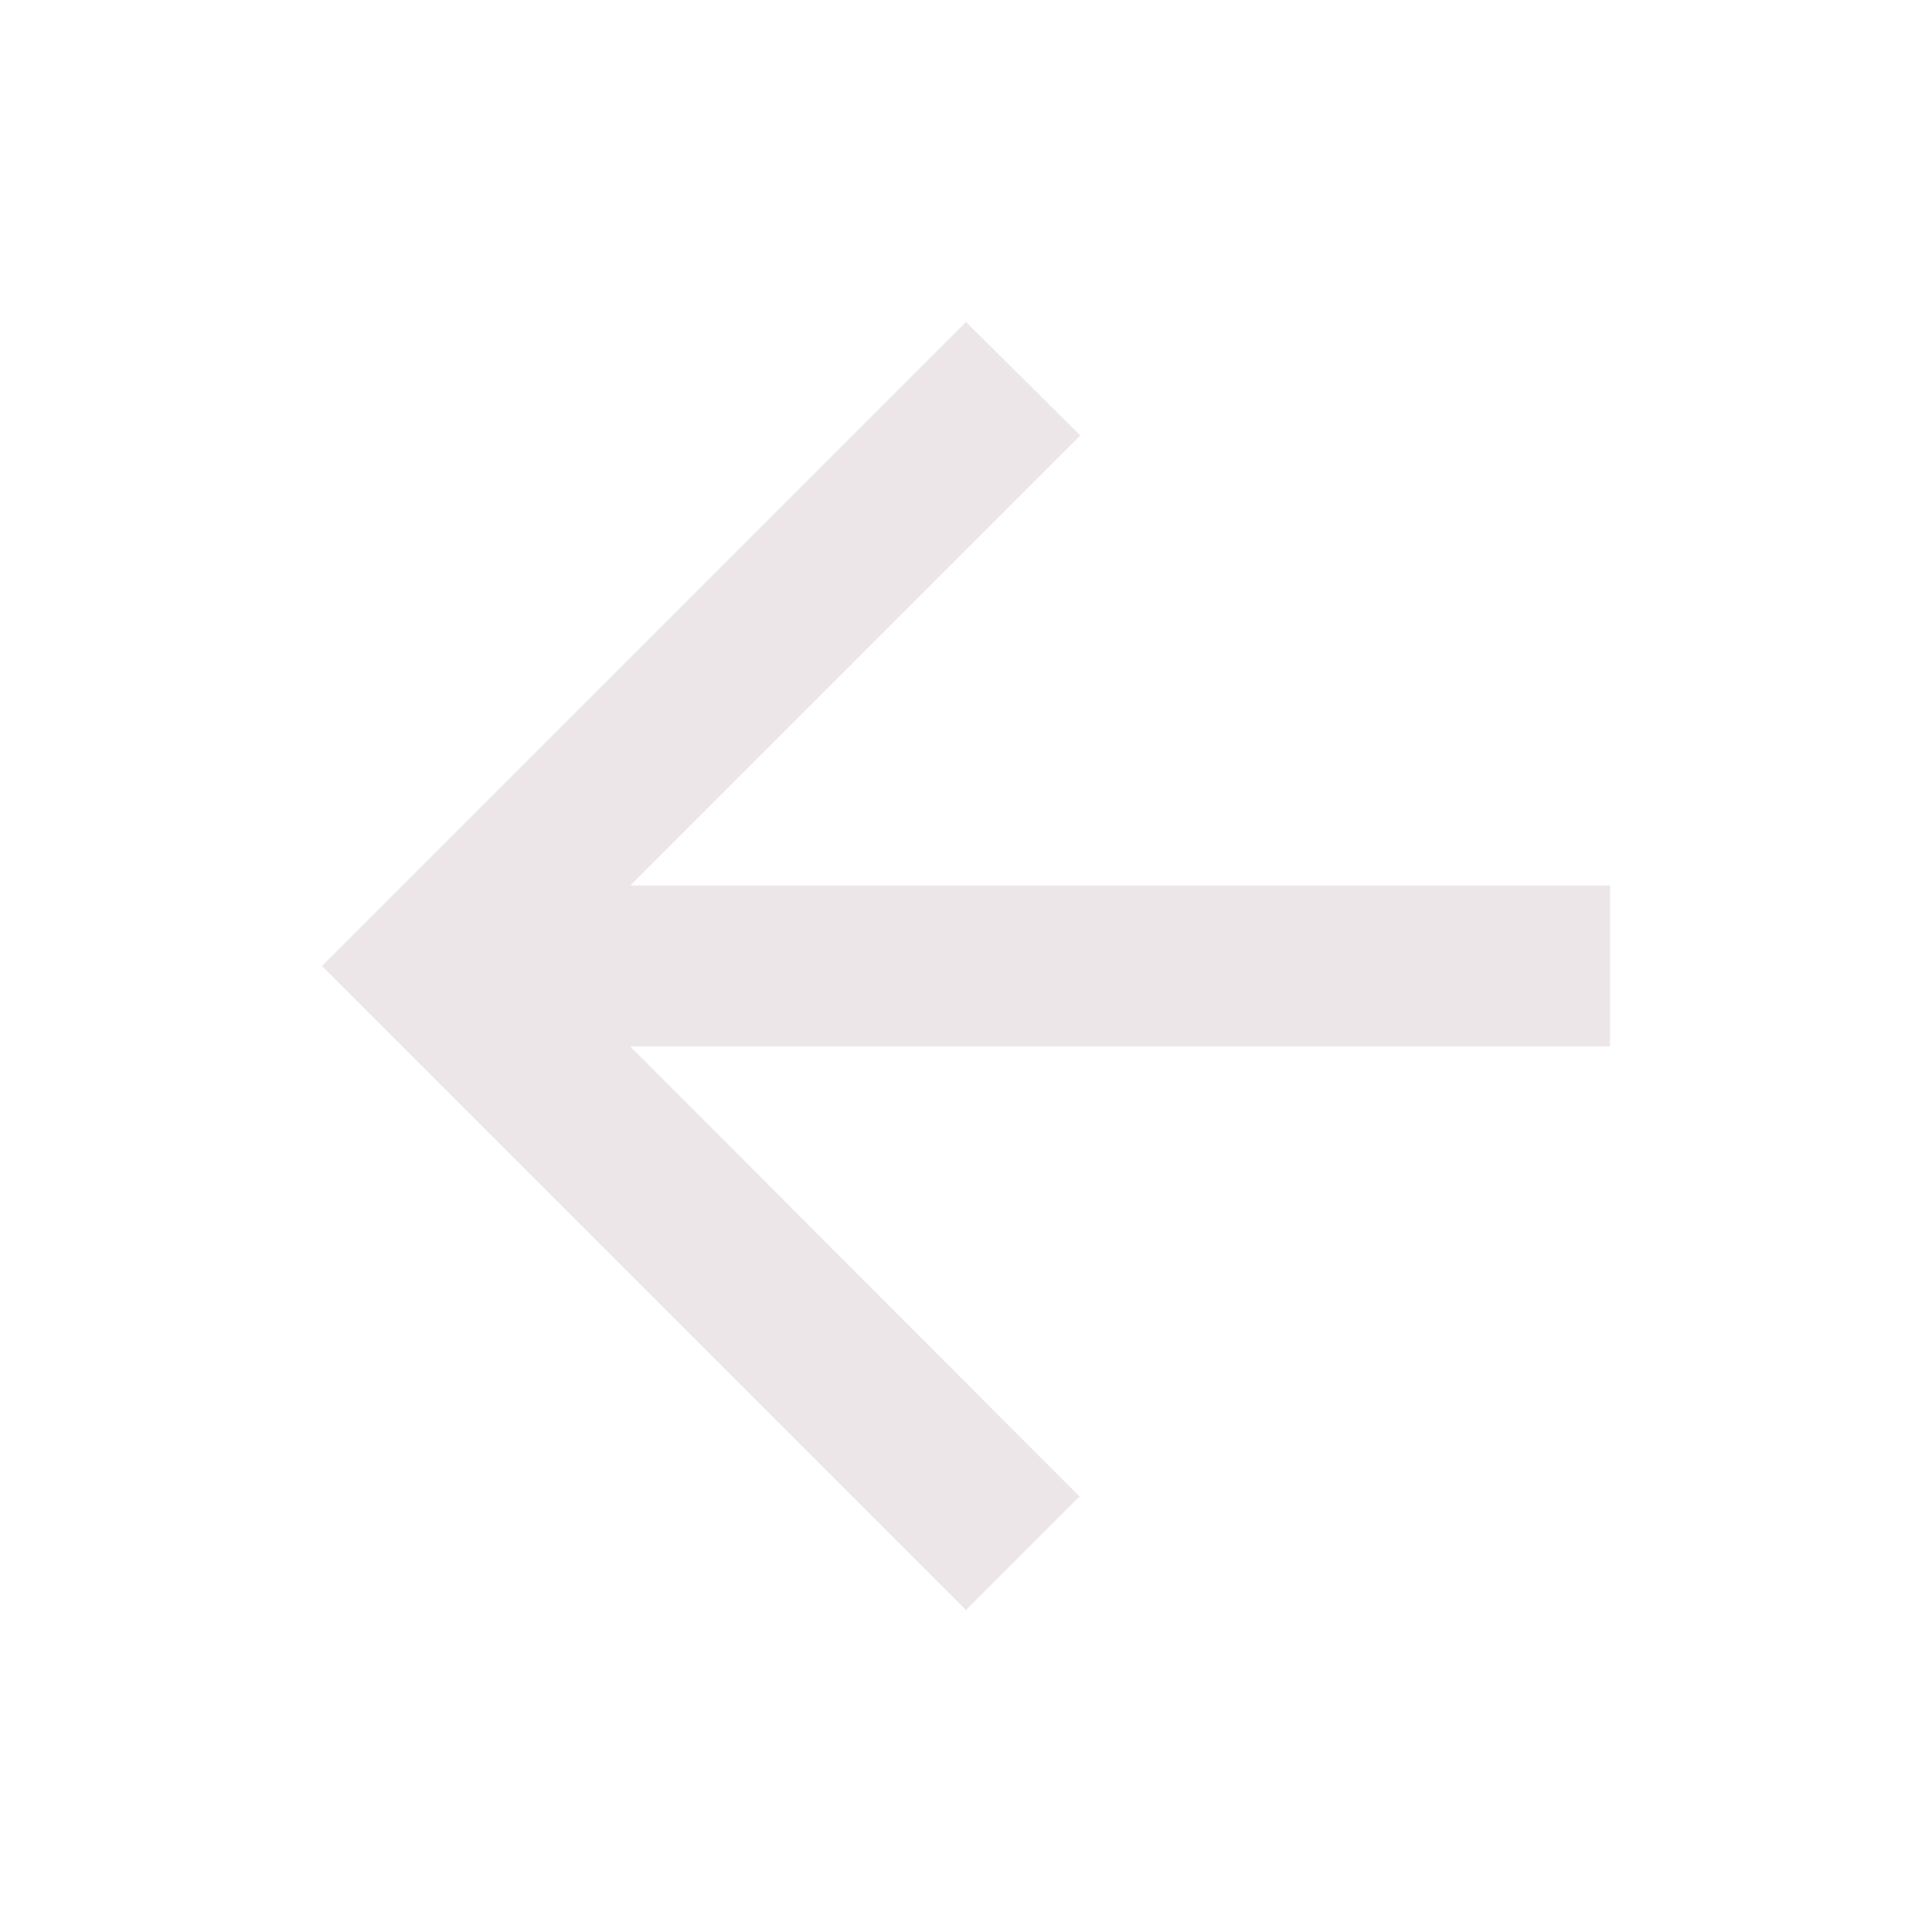
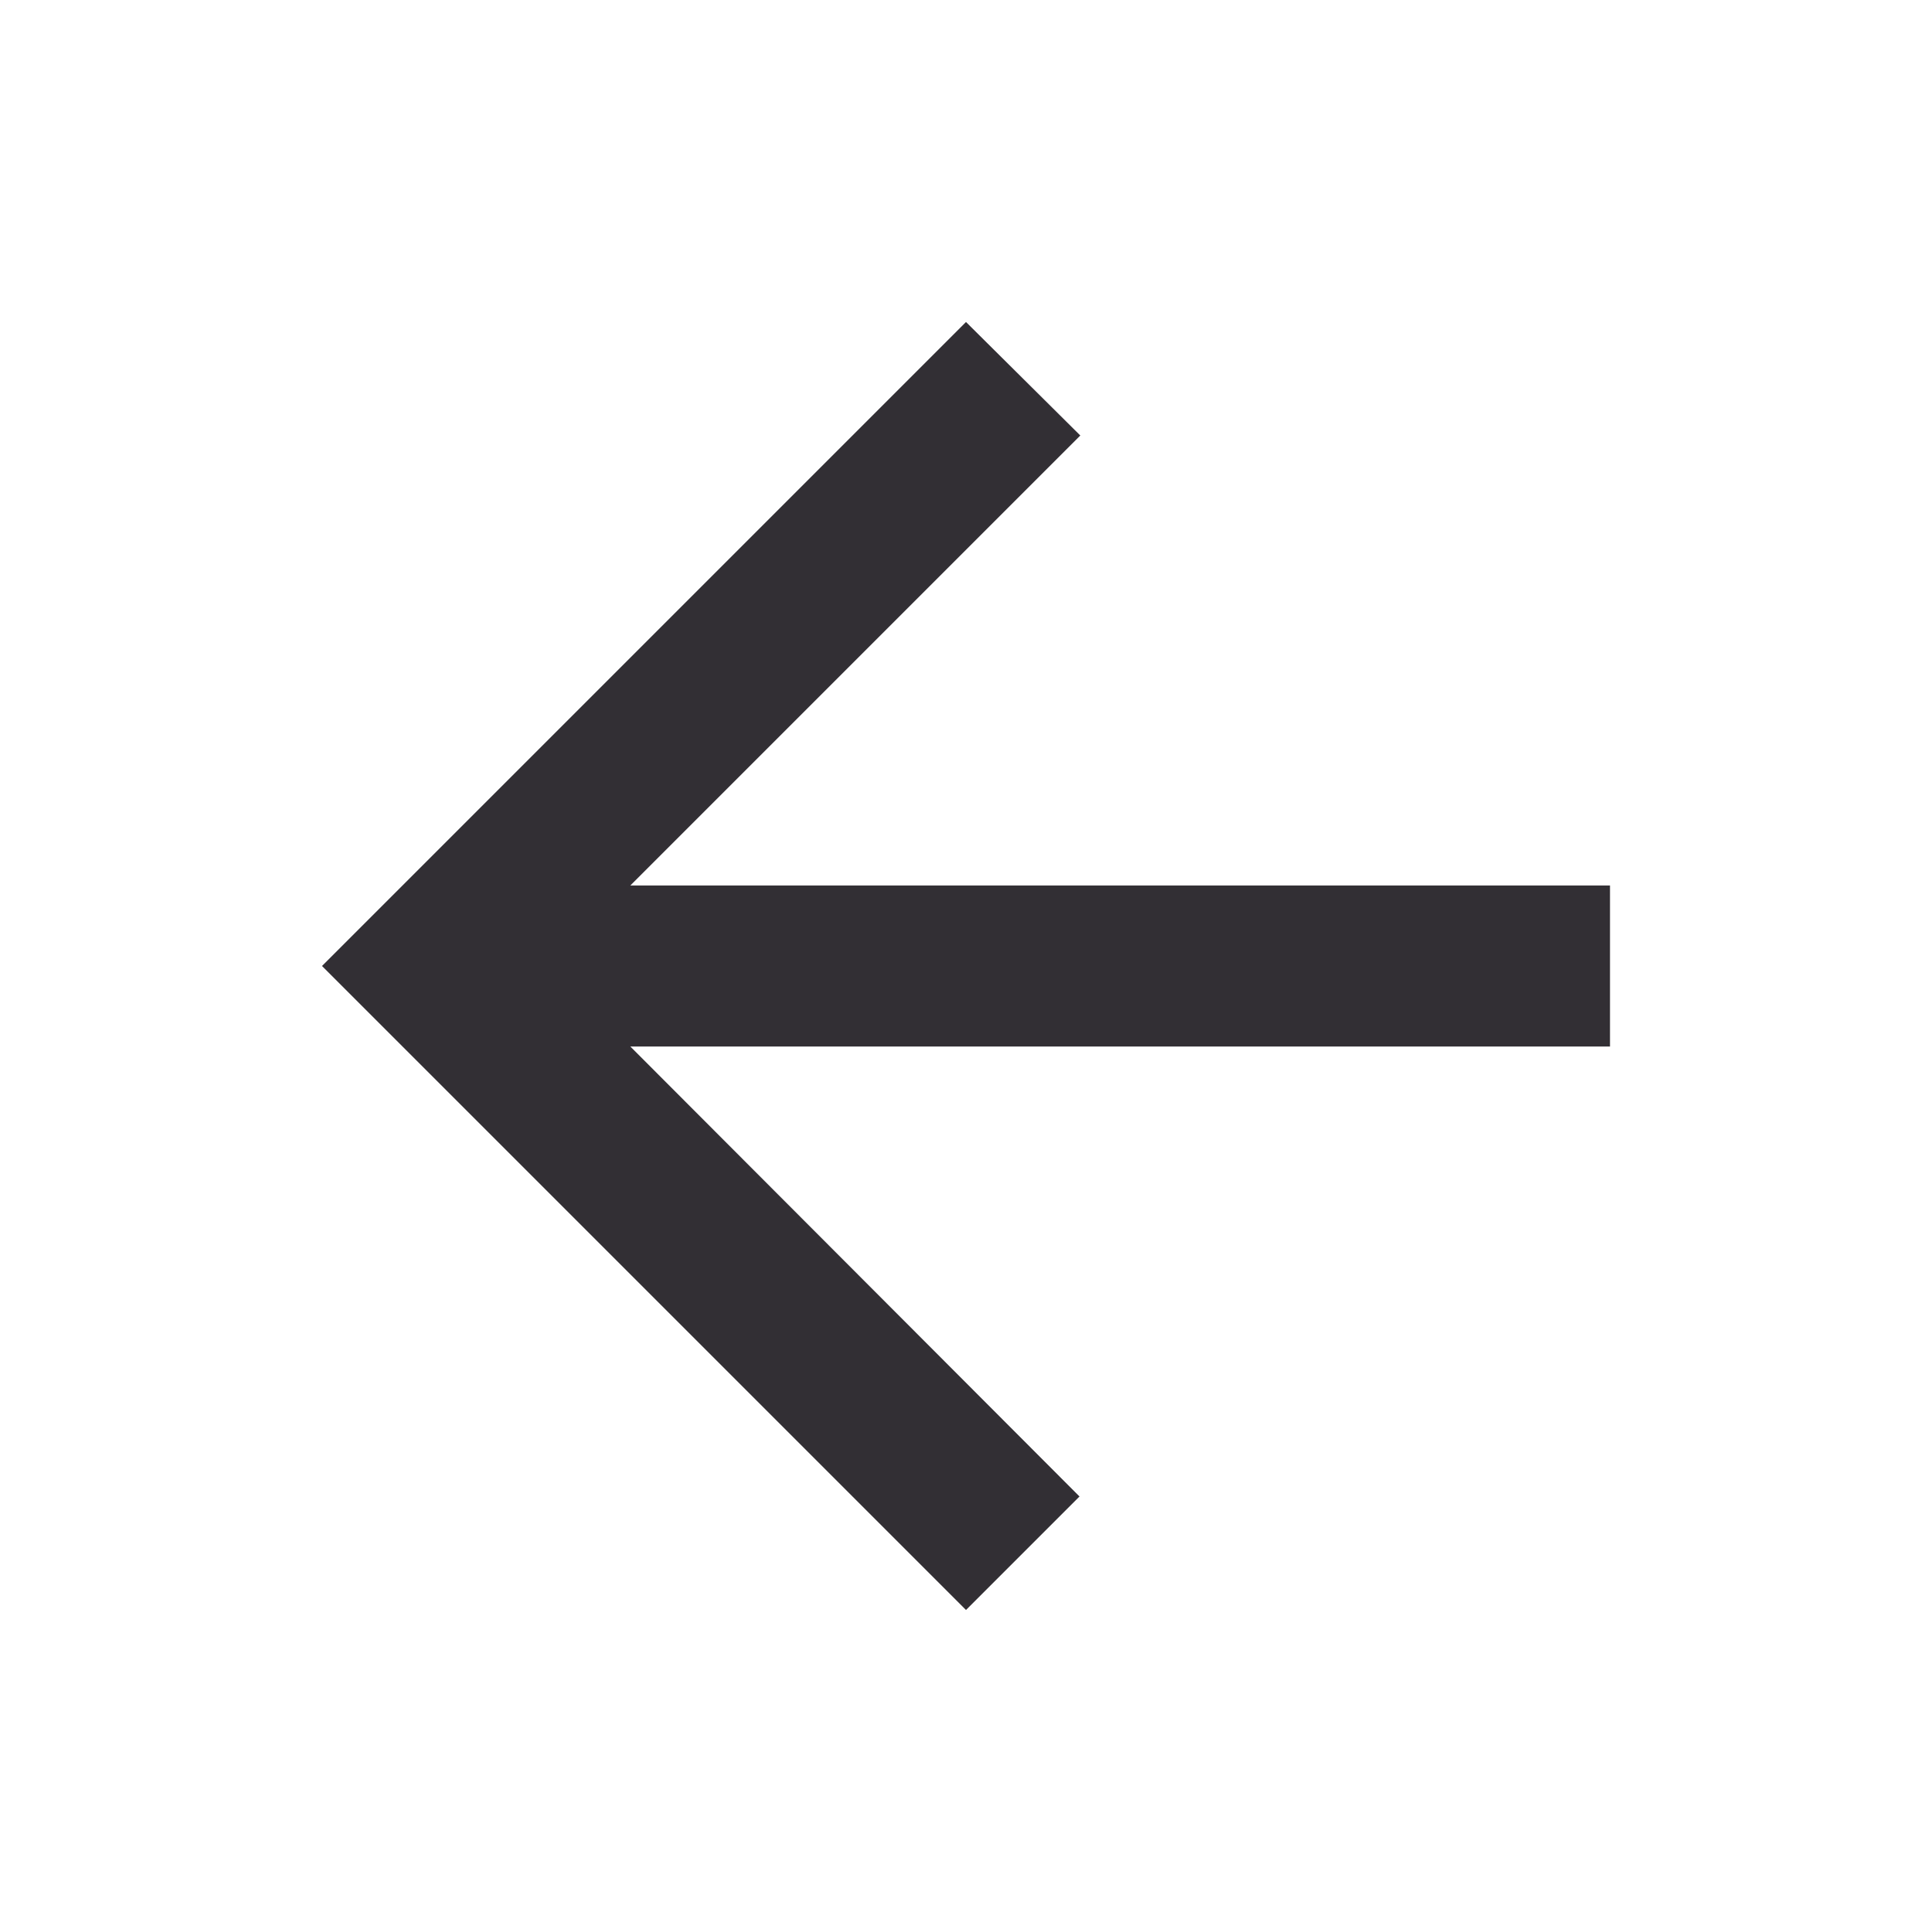
<svg xmlns="http://www.w3.org/2000/svg" height="24" viewBox="0 0 24 24" width="24">
-   <path fill="#ece6e9" d="M20 11H7.83l5.59-5.59L12 4l-8 8 8 8 1.41-1.41L7.83 13H20v-2z" />
+   <path fill="#322f34" d="M20 11H7.83l5.59-5.59L12 4l-8 8 8 8 1.41-1.41L7.83 13H20v-2z" />
</svg>
